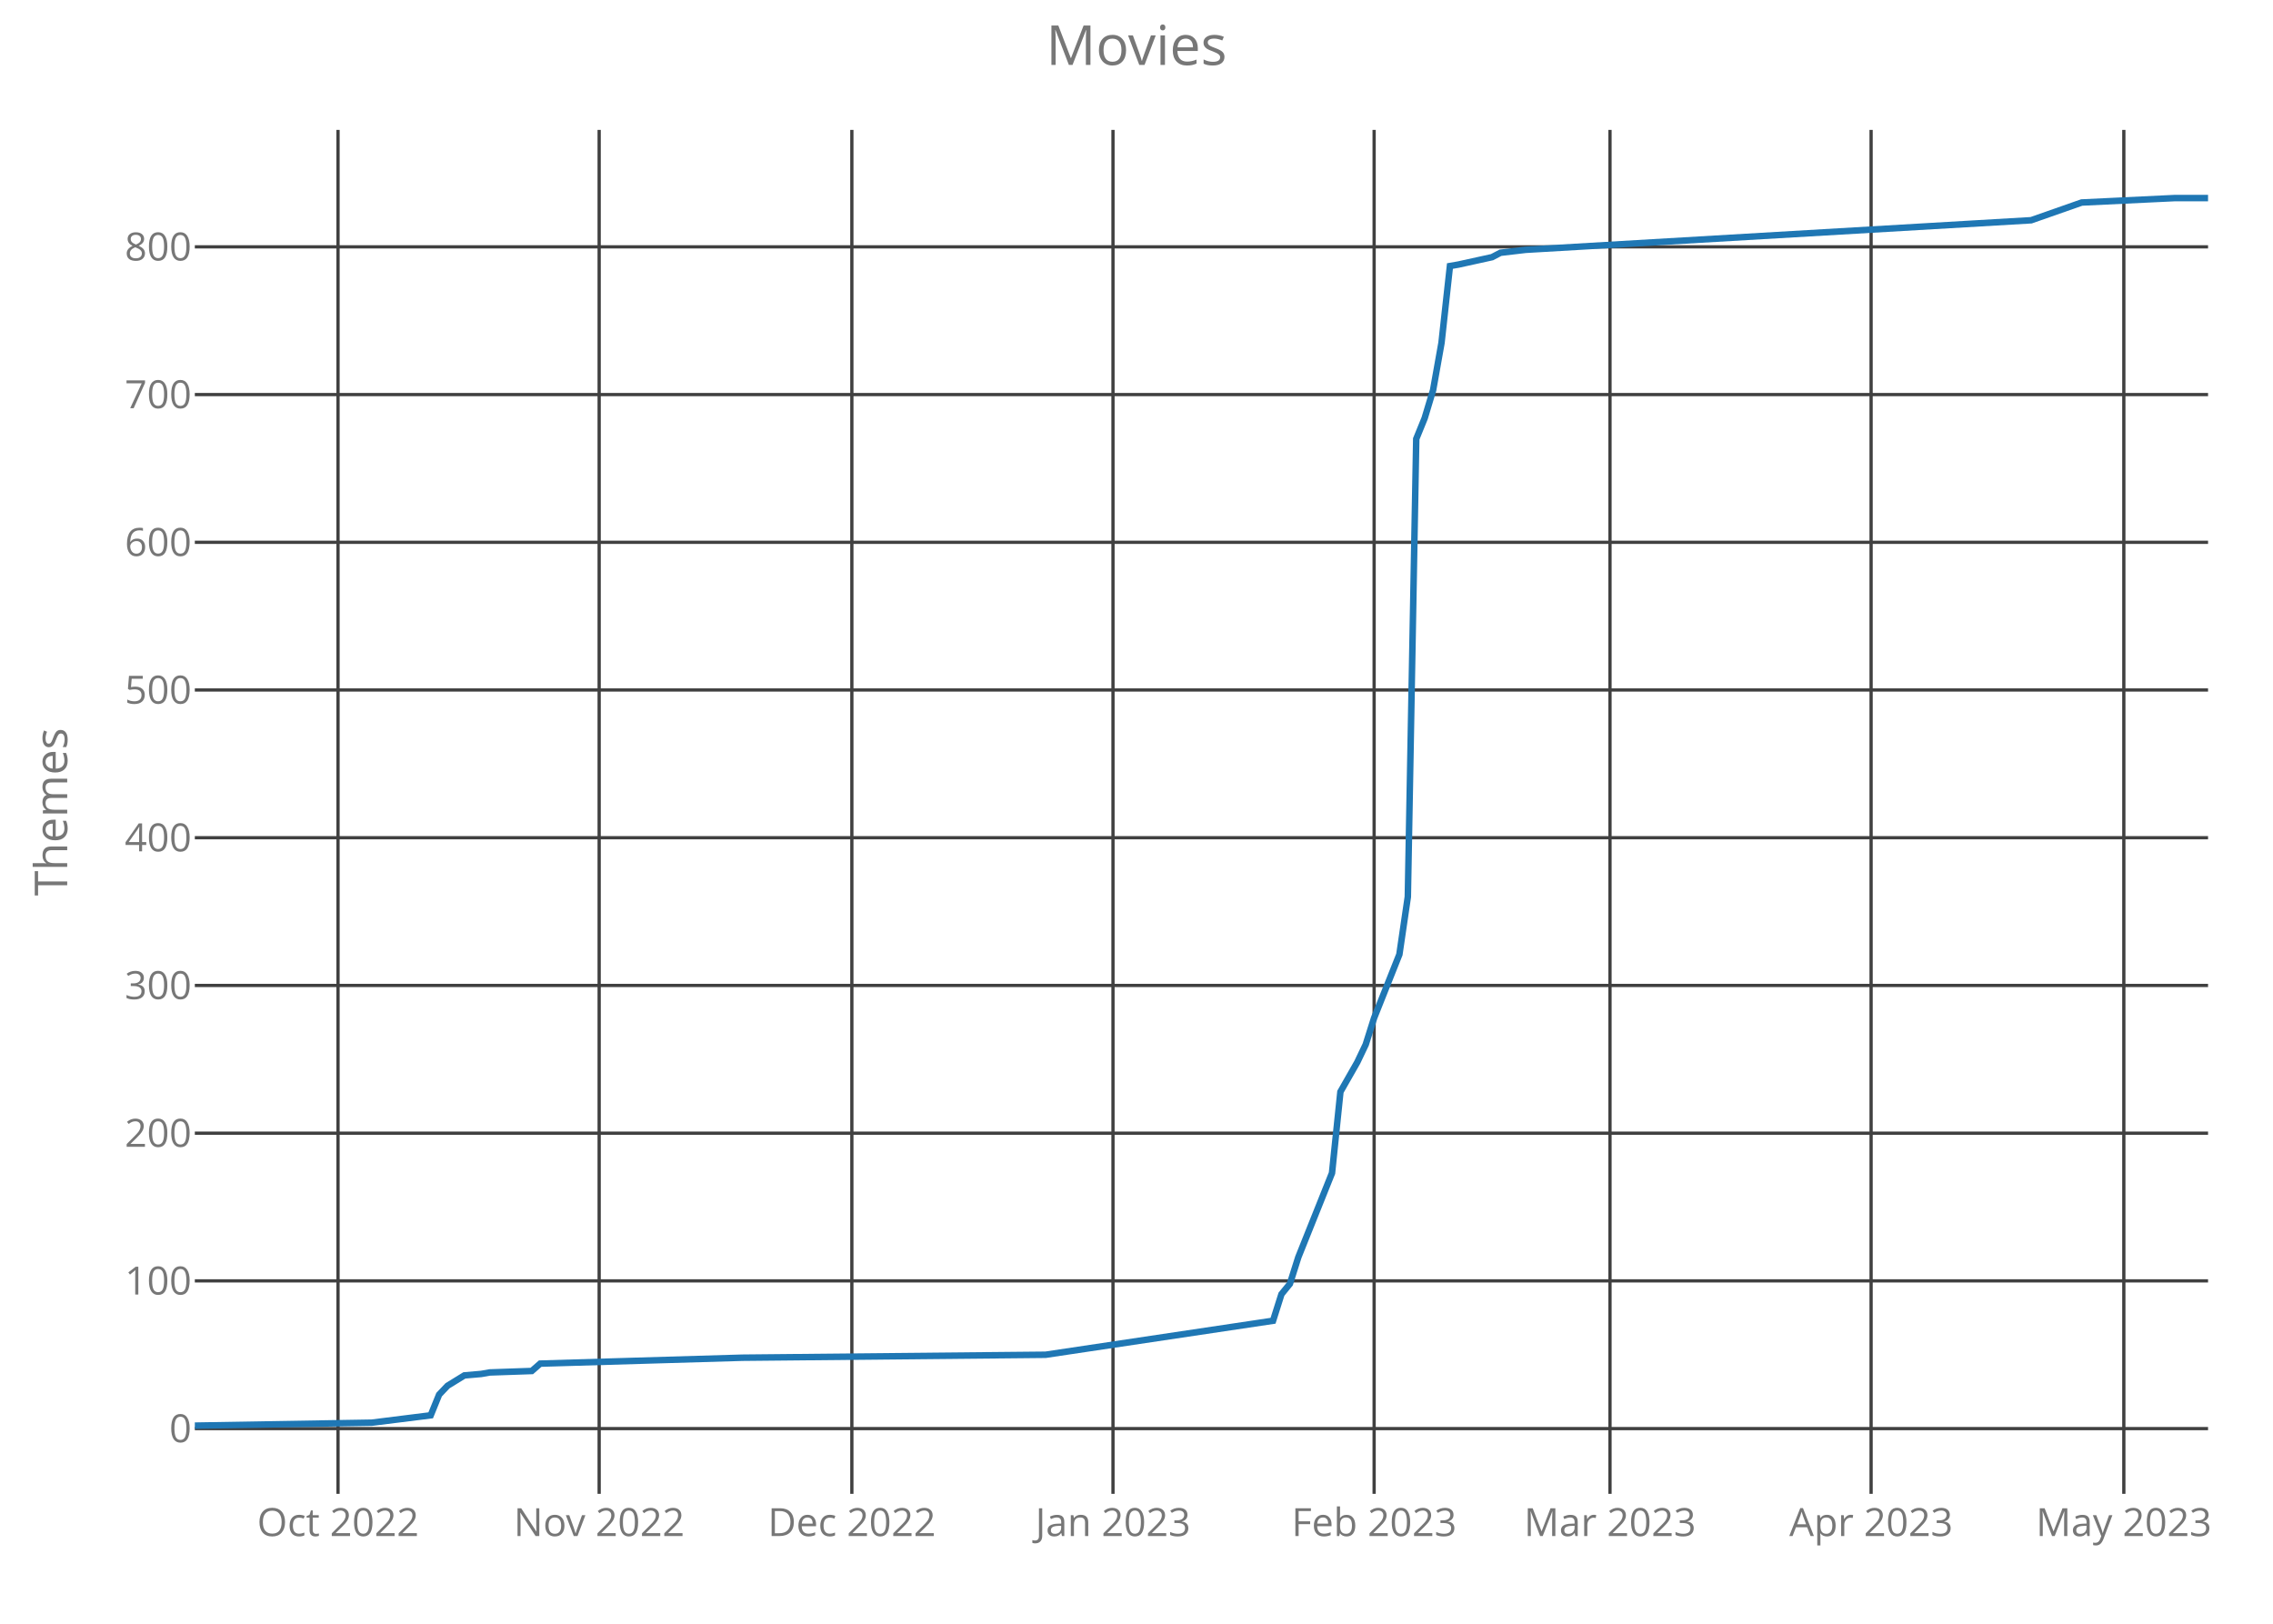
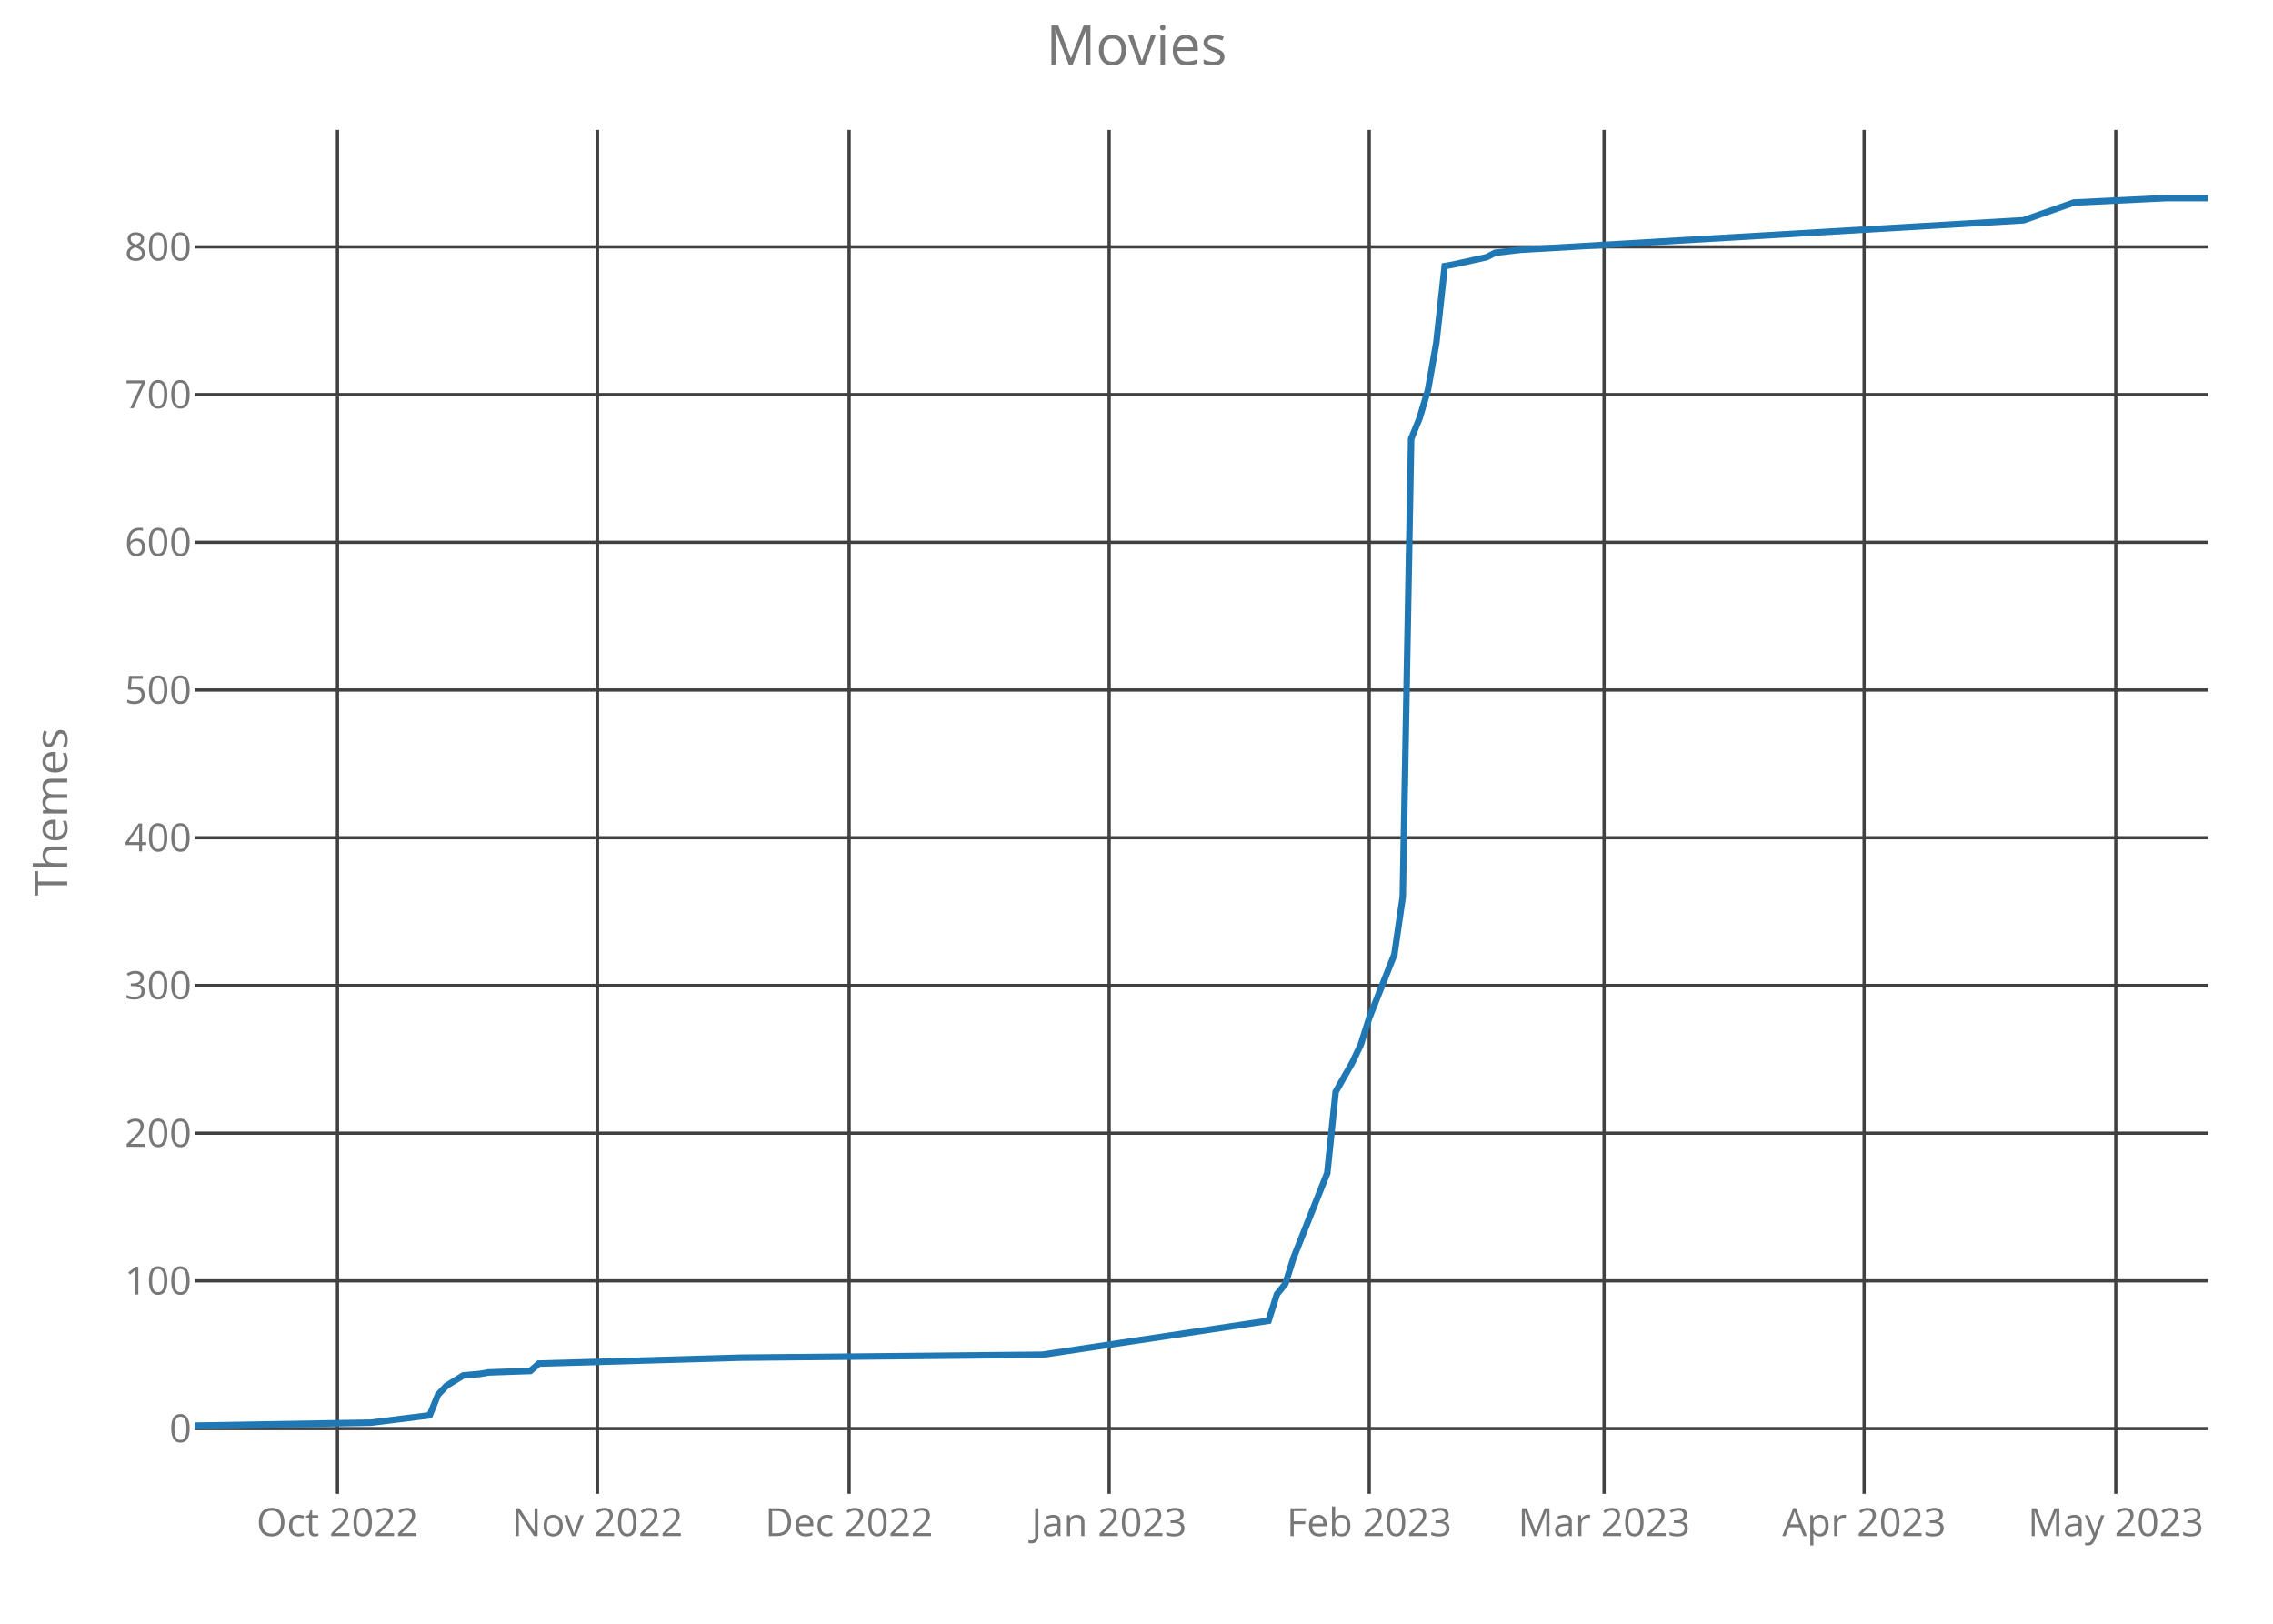
<svg xmlns="http://www.w3.org/2000/svg" class="main-svg" width="700" height="500" style="" viewBox="0 0 700 500">
  <rect x="0" y="0" width="700" height="500" style="fill: rgb(0, 0, 0); fill-opacity: 0;" />
-   <defs id="defs-144727">
+   <defs id="defs-40782d">
    <g class="clips">
-       <clipPath id="clip144727xyplot" class="plotclip">
+       <clipPath id="clip40782dxyplot" class="plotclip">
        <rect width="620" height="420" />
      </clipPath>
-       <clipPath class="axesclip" id="clip144727x">
+       <clipPath class="axesclip" id="clip40782dx">
        <rect x="60" y="0" width="620" height="500" />
      </clipPath>
-       <clipPath class="axesclip" id="clip144727y">
+       <clipPath class="axesclip" id="clip40782dy">
        <rect x="0" y="40" width="700" height="420" />
      </clipPath>
-       <clipPath class="axesclip" id="clip144727xy">
+       <clipPath class="axesclip" id="clip40782dxy">
        <rect x="60" y="40" width="620" height="420" />
      </clipPath>
    </g>
    <g class="gradients" />
  </defs>
  <g class="bglayer">
    <rect class="bg" x="60" y="40" width="620" height="420" style="fill: rgb(0, 0, 0); fill-opacity: 0; stroke-width: 0;" />
  </g>
  <g class="layer-below">
    <g class="imagelayer" />
    <g class="shapelayer" />
  </g>
  <g class="cartesianlayer">
    <g class="subplot xy">
      <g class="layer-subplot">
        <g class="shapelayer" />
        <g class="imagelayer" />
      </g>
      <g class="gridlayer">
        <g class="x">
-           <path class="xgrid crisp" transform="translate(104.1,0)" d="M0,40v420" style="stroke: rgb(64, 64, 64); stroke-opacity: 1; stroke-width: 1px;" />
-           <path class="xgrid crisp" transform="translate(184.52,0)" d="M0,40v420" style="stroke: rgb(64, 64, 64); stroke-opacity: 1; stroke-width: 1px;" />
-           <path class="xgrid crisp" transform="translate(262.34,0)" d="M0,40v420" style="stroke: rgb(64, 64, 64); stroke-opacity: 1; stroke-width: 1px;" />
-           <path class="xgrid crisp" transform="translate(342.76,0)" d="M0,40v420" style="stroke: rgb(64, 64, 64); stroke-opacity: 1; stroke-width: 1px;" />
-           <path class="xgrid crisp" transform="translate(423.18,0)" d="M0,40v420" style="stroke: rgb(64, 64, 64); stroke-opacity: 1; stroke-width: 1px;" />
-           <path class="xgrid crisp" transform="translate(495.82,0)" d="M0,40v420" style="stroke: rgb(64, 64, 64); stroke-opacity: 1; stroke-width: 1px;" />
-           <path class="xgrid crisp" transform="translate(576.23,0)" d="M0,40v420" style="stroke: rgb(64, 64, 64); stroke-opacity: 1; stroke-width: 1px;" />
-           <path class="xgrid crisp" transform="translate(654.06,0)" d="M0,40v420" style="stroke: rgb(64, 64, 64); stroke-opacity: 1; stroke-width: 1px;" />
+           <path class="xgrid crisp" transform="translate(103.92,0)" d="M0,40v420" style="stroke: rgb(64, 64, 64); stroke-opacity: 1; stroke-width: 1px;" />
+           <path class="xgrid crisp" transform="translate(184,0)" d="M0,40v420" style="stroke: rgb(64, 64, 64); stroke-opacity: 1; stroke-width: 1px;" />
+           <path class="xgrid crisp" transform="translate(261.5,0)" d="M0,40v420" style="stroke: rgb(64, 64, 64); stroke-opacity: 1; stroke-width: 1px;" />
+           <path class="xgrid crisp" transform="translate(341.58,0)" d="M0,40v420" style="stroke: rgb(64, 64, 64); stroke-opacity: 1; stroke-width: 1px;" />
+           <path class="xgrid crisp" transform="translate(421.67,0)" d="M0,40v420" style="stroke: rgb(64, 64, 64); stroke-opacity: 1; stroke-width: 1px;" />
+           <path class="xgrid crisp" transform="translate(494,0)" d="M0,40v420" style="stroke: rgb(64, 64, 64); stroke-opacity: 1; stroke-width: 1px;" />
+           <path class="xgrid crisp" transform="translate(574.08,0)" d="M0,40v420" style="stroke: rgb(64, 64, 64); stroke-opacity: 1; stroke-width: 1px;" />
+           <path class="xgrid crisp" transform="translate(651.58,0)" d="M0,40v420" style="stroke: rgb(64, 64, 64); stroke-opacity: 1; stroke-width: 1px;" />
        </g>
        <g class="y">
          <path class="ygrid crisp" transform="translate(0,439.91)" d="M60,0h620" style="stroke: rgb(64, 64, 64); stroke-opacity: 1; stroke-width: 1px;" />
          <path class="ygrid crisp" transform="translate(0,394.42)" d="M60,0h620" style="stroke: rgb(64, 64, 64); stroke-opacity: 1; stroke-width: 1px;" />
          <path class="ygrid crisp" transform="translate(0,348.94)" d="M60,0h620" style="stroke: rgb(64, 64, 64); stroke-opacity: 1; stroke-width: 1px;" />
          <path class="ygrid crisp" transform="translate(0,303.45)" d="M60,0h620" style="stroke: rgb(64, 64, 64); stroke-opacity: 1; stroke-width: 1px;" />
          <path class="ygrid crisp" transform="translate(0,257.96)" d="M60,0h620" style="stroke: rgb(64, 64, 64); stroke-opacity: 1; stroke-width: 1px;" />
          <path class="ygrid crisp" transform="translate(0,212.47)" d="M60,0h620" style="stroke: rgb(64, 64, 64); stroke-opacity: 1; stroke-width: 1px;" />
          <path class="ygrid crisp" transform="translate(0,166.99)" d="M60,0h620" style="stroke: rgb(64, 64, 64); stroke-opacity: 1; stroke-width: 1px;" />
          <path class="ygrid crisp" transform="translate(0,121.5)" d="M60,0h620" style="stroke: rgb(64, 64, 64); stroke-opacity: 1; stroke-width: 1px;" />
          <path class="ygrid crisp" transform="translate(0,76.01)" d="M60,0h620" style="stroke: rgb(64, 64, 64); stroke-opacity: 1; stroke-width: 1px;" />
        </g>
      </g>
      <g class="zerolinelayer" />
      <path class="xlines-below crisp" d="M0,0" style="fill: none;" />
      <path class="ylines-below crisp" d="M0,0" style="fill: none;" />
      <g class="overlines-below" />
      <g class="xaxislayer-below">
        <g class="xtick">
-           <text text-anchor="middle" x="0" y="473" transform="translate(104.1,0)" style="font-family: 'Open Sans'; font-size: 12px; fill: rgb(119, 119, 119); fill-opacity: 1; white-space: pre;">Oct 2022</text>
+           <text text-anchor="middle" x="0" y="473" transform="translate(103.92,0)" style="font-family: 'Open Sans'; font-size: 12px; fill: rgb(119, 119, 119); fill-opacity: 1; white-space: pre;">Oct 2022</text>
        </g>
        <g class="xtick">
-           <text text-anchor="middle" x="0" y="473" transform="translate(184.52,0)" style="font-family: 'Open Sans'; font-size: 12px; fill: rgb(119, 119, 119); fill-opacity: 1; white-space: pre;">Nov 2022</text>
+           <text text-anchor="middle" x="0" y="473" transform="translate(184,0)" style="font-family: 'Open Sans'; font-size: 12px; fill: rgb(119, 119, 119); fill-opacity: 1; white-space: pre;">Nov 2022</text>
        </g>
        <g class="xtick">
-           <text text-anchor="middle" x="0" y="473" transform="translate(262.34,0)" style="font-family: 'Open Sans'; font-size: 12px; fill: rgb(119, 119, 119); fill-opacity: 1; white-space: pre;">Dec 2022</text>
+           <text text-anchor="middle" x="0" y="473" transform="translate(261.5,0)" style="font-family: 'Open Sans'; font-size: 12px; fill: rgb(119, 119, 119); fill-opacity: 1; white-space: pre;">Dec 2022</text>
        </g>
        <g class="xtick">
-           <text text-anchor="middle" x="0" y="473" transform="translate(342.76,0)" style="font-family: 'Open Sans'; font-size: 12px; fill: rgb(119, 119, 119); fill-opacity: 1; white-space: pre;">Jan 2023</text>
+           <text text-anchor="middle" x="0" y="473" transform="translate(341.58,0)" style="font-family: 'Open Sans'; font-size: 12px; fill: rgb(119, 119, 119); fill-opacity: 1; white-space: pre;">Jan 2023</text>
        </g>
        <g class="xtick">
-           <text text-anchor="middle" x="0" y="473" transform="translate(423.18,0)" style="font-family: 'Open Sans'; font-size: 12px; fill: rgb(119, 119, 119); fill-opacity: 1; white-space: pre;">Feb 2023</text>
+           <text text-anchor="middle" x="0" y="473" transform="translate(421.67,0)" style="font-family: 'Open Sans'; font-size: 12px; fill: rgb(119, 119, 119); fill-opacity: 1; white-space: pre;">Feb 2023</text>
        </g>
        <g class="xtick">
-           <text text-anchor="middle" x="0" y="473" transform="translate(495.82,0)" style="font-family: 'Open Sans'; font-size: 12px; fill: rgb(119, 119, 119); fill-opacity: 1; white-space: pre;">Mar 2023</text>
+           <text text-anchor="middle" x="0" y="473" transform="translate(494,0)" style="font-family: 'Open Sans'; font-size: 12px; fill: rgb(119, 119, 119); fill-opacity: 1; white-space: pre;">Mar 2023</text>
        </g>
        <g class="xtick">
-           <text text-anchor="middle" x="0" y="473" transform="translate(576.23,0)" style="font-family: 'Open Sans'; font-size: 12px; fill: rgb(119, 119, 119); fill-opacity: 1; white-space: pre;">Apr 2023</text>
+           <text text-anchor="middle" x="0" y="473" transform="translate(574.08,0)" style="font-family: 'Open Sans'; font-size: 12px; fill: rgb(119, 119, 119); fill-opacity: 1; white-space: pre;">Apr 2023</text>
        </g>
        <g class="xtick">
-           <text text-anchor="middle" x="0" y="473" transform="translate(654.06,0)" style="font-family: 'Open Sans'; font-size: 12px; fill: rgb(119, 119, 119); fill-opacity: 1; white-space: pre;">May 2023</text>
+           <text text-anchor="middle" x="0" y="473" transform="translate(651.58,0)" style="font-family: 'Open Sans'; font-size: 12px; fill: rgb(119, 119, 119); fill-opacity: 1; white-space: pre;">May 2023</text>
        </g>
      </g>
      <g class="yaxislayer-below">
        <g class="ytick">
          <text text-anchor="end" x="59" y="4.2" transform="translate(0,439.91)" style="font-family: 'Open Sans'; font-size: 12px; fill: rgb(119, 119, 119); fill-opacity: 1; white-space: pre;">0</text>
        </g>
        <g class="ytick">
          <text text-anchor="end" x="59" y="4.2" transform="translate(0,394.42)" style="font-family: 'Open Sans'; font-size: 12px; fill: rgb(119, 119, 119); fill-opacity: 1; white-space: pre;">100</text>
        </g>
        <g class="ytick">
          <text text-anchor="end" x="59" y="4.2" transform="translate(0,348.94)" style="font-family: 'Open Sans'; font-size: 12px; fill: rgb(119, 119, 119); fill-opacity: 1; white-space: pre;">200</text>
        </g>
        <g class="ytick">
          <text text-anchor="end" x="59" y="4.2" transform="translate(0,303.45)" style="font-family: 'Open Sans'; font-size: 12px; fill: rgb(119, 119, 119); fill-opacity: 1; white-space: pre;">300</text>
        </g>
        <g class="ytick">
          <text text-anchor="end" x="59" y="4.2" transform="translate(0,257.96)" style="font-family: 'Open Sans'; font-size: 12px; fill: rgb(119, 119, 119); fill-opacity: 1; white-space: pre;">400</text>
        </g>
        <g class="ytick">
          <text text-anchor="end" x="59" y="4.2" transform="translate(0,212.47)" style="font-family: 'Open Sans'; font-size: 12px; fill: rgb(119, 119, 119); fill-opacity: 1; white-space: pre;">500</text>
        </g>
        <g class="ytick">
          <text text-anchor="end" x="59" y="4.2" transform="translate(0,166.99)" style="font-family: 'Open Sans'; font-size: 12px; fill: rgb(119, 119, 119); fill-opacity: 1; white-space: pre;">600</text>
        </g>
        <g class="ytick">
          <text text-anchor="end" x="59" y="4.2" transform="translate(0,121.5)" style="font-family: 'Open Sans'; font-size: 12px; fill: rgb(119, 119, 119); fill-opacity: 1; white-space: pre;">700</text>
        </g>
        <g class="ytick">
          <text text-anchor="end" x="59" y="4.2" transform="translate(0,76.01)" style="font-family: 'Open Sans'; font-size: 12px; fill: rgb(119, 119, 119); fill-opacity: 1; white-space: pre;">800</text>
        </g>
      </g>
      <g class="overaxes-below" />
-       <g class="plot" transform="translate(60,40)" clip-path="url('#clip144727xyplot')">
+       <g class="plot" transform="translate(60,40)" clip-path="url('#clip40782dxyplot')">
        <g class="scatterlayer mlayer">
-           <g class="trace scatter trace479e2c" style="stroke-miterlimit: 2; opacity: 1;">
+           <g class="trace scatter trace03fbaf" style="stroke-miterlimit: 2; opacity: 1;">
            <g class="fills" />
            <g class="errorbars" />
            <g class="lines">
-               <path class="js-line" d="M0,399L54.48,398.09L72.64,395.82L75.23,389.45L77.82,386.72L83.01,383.53L88.2,383.08L90.79,382.62L103.77,382.17L106.36,379.9L168.62,378.08L262.01,377.17L332.05,366.7L334.64,358.52L337.24,355.33L339.83,347.14L350.21,321.22L352.8,296.2L357.99,287.1L360.59,281.64L363.18,273.45L370.96,253.9L373.56,236.16L376.15,95.14L378.74,88.78L381.34,80.13L383.93,65.58L386.53,41.92L389.12,41.47L399.5,39.19L402.09,37.83L409.87,36.92L565.52,27.82L581.09,22.36L609.62,21L620,21" style="vector-effect: non-scaling-stroke; fill: none; stroke: rgb(31, 119, 180); stroke-opacity: 1; stroke-width: 2px; opacity: 1;" />
+               <path class="js-line" d="M0,399L54.25,398.09L72.33,395.82L74.92,389.45L77.5,386.72L82.67,383.53L87.83,383.08L90.42,382.62L103.33,382.17L105.92,379.9L167.92,378.08L260.92,377.17L330.67,366.7L333.25,358.52L335.83,355.33L338.42,347.14L348.75,321.22L351.33,296.2L356.5,287.1L359.08,281.64L361.67,273.45L369.42,253.9L372,236.16L374.58,95.14L377.17,88.78L379.75,80.13L382.33,65.58L384.92,41.92L387.5,41.47L397.83,39.19L400.42,37.83L408.17,36.92L563.17,27.82L578.67,22.36L607.08,21L620,21" style="vector-effect: non-scaling-stroke; fill: none; stroke: rgb(31, 119, 180); stroke-opacity: 1; stroke-width: 2px; opacity: 1;" />
            </g>
            <g class="points" />
            <g class="text" />
          </g>
        </g>
      </g>
      <g class="overplot" />
      <path class="xlines-above" />
      <path class="ylines-above" />
      <g class="overlines-above" />
      <g class="xaxislayer-above" />
      <g class="yaxislayer-above" />
      <g class="overaxes-above" />
    </g>
  </g>
  <g class="polarlayer" />
  <g class="ternarylayer" />
  <g class="geolayer" />
  <g class="funnelarealayer" />
  <g class="pielayer" />
  <g class="treemaplayer" />
  <g class="sunburstlayer" />
  <g class="glimages" />
-   <defs id="topdefs-144727">
+   <defs id="topdefs-40782d">
    <g class="clips" />
  </defs>
  <g class="layer-above">
    <g class="imagelayer" />
    <g class="shapelayer" />
  </g>
  <g class="infolayer">
    <g class="g-gtitle">
      <text class="gtitle" x="350" y="20" text-anchor="middle" dy="0em" style="font-family: 'Open Sans'; font-size: 17px; fill: rgb(119, 119, 119); opacity: 1; font-weight: normal; white-space: pre;">Movies</text>
    </g>
    <g class="g-xtitle" />
    <g class="g-ytitle">
      <text class="ytitle" transform="rotate(-90,20.7,250)" x="20.7" y="250" text-anchor="middle" style="font-family: 'Open Sans'; font-size: 14px; fill: rgb(119, 119, 119); opacity: 1; font-weight: normal; white-space: pre;">Themes</text>
    </g>
  </g>
</svg>
